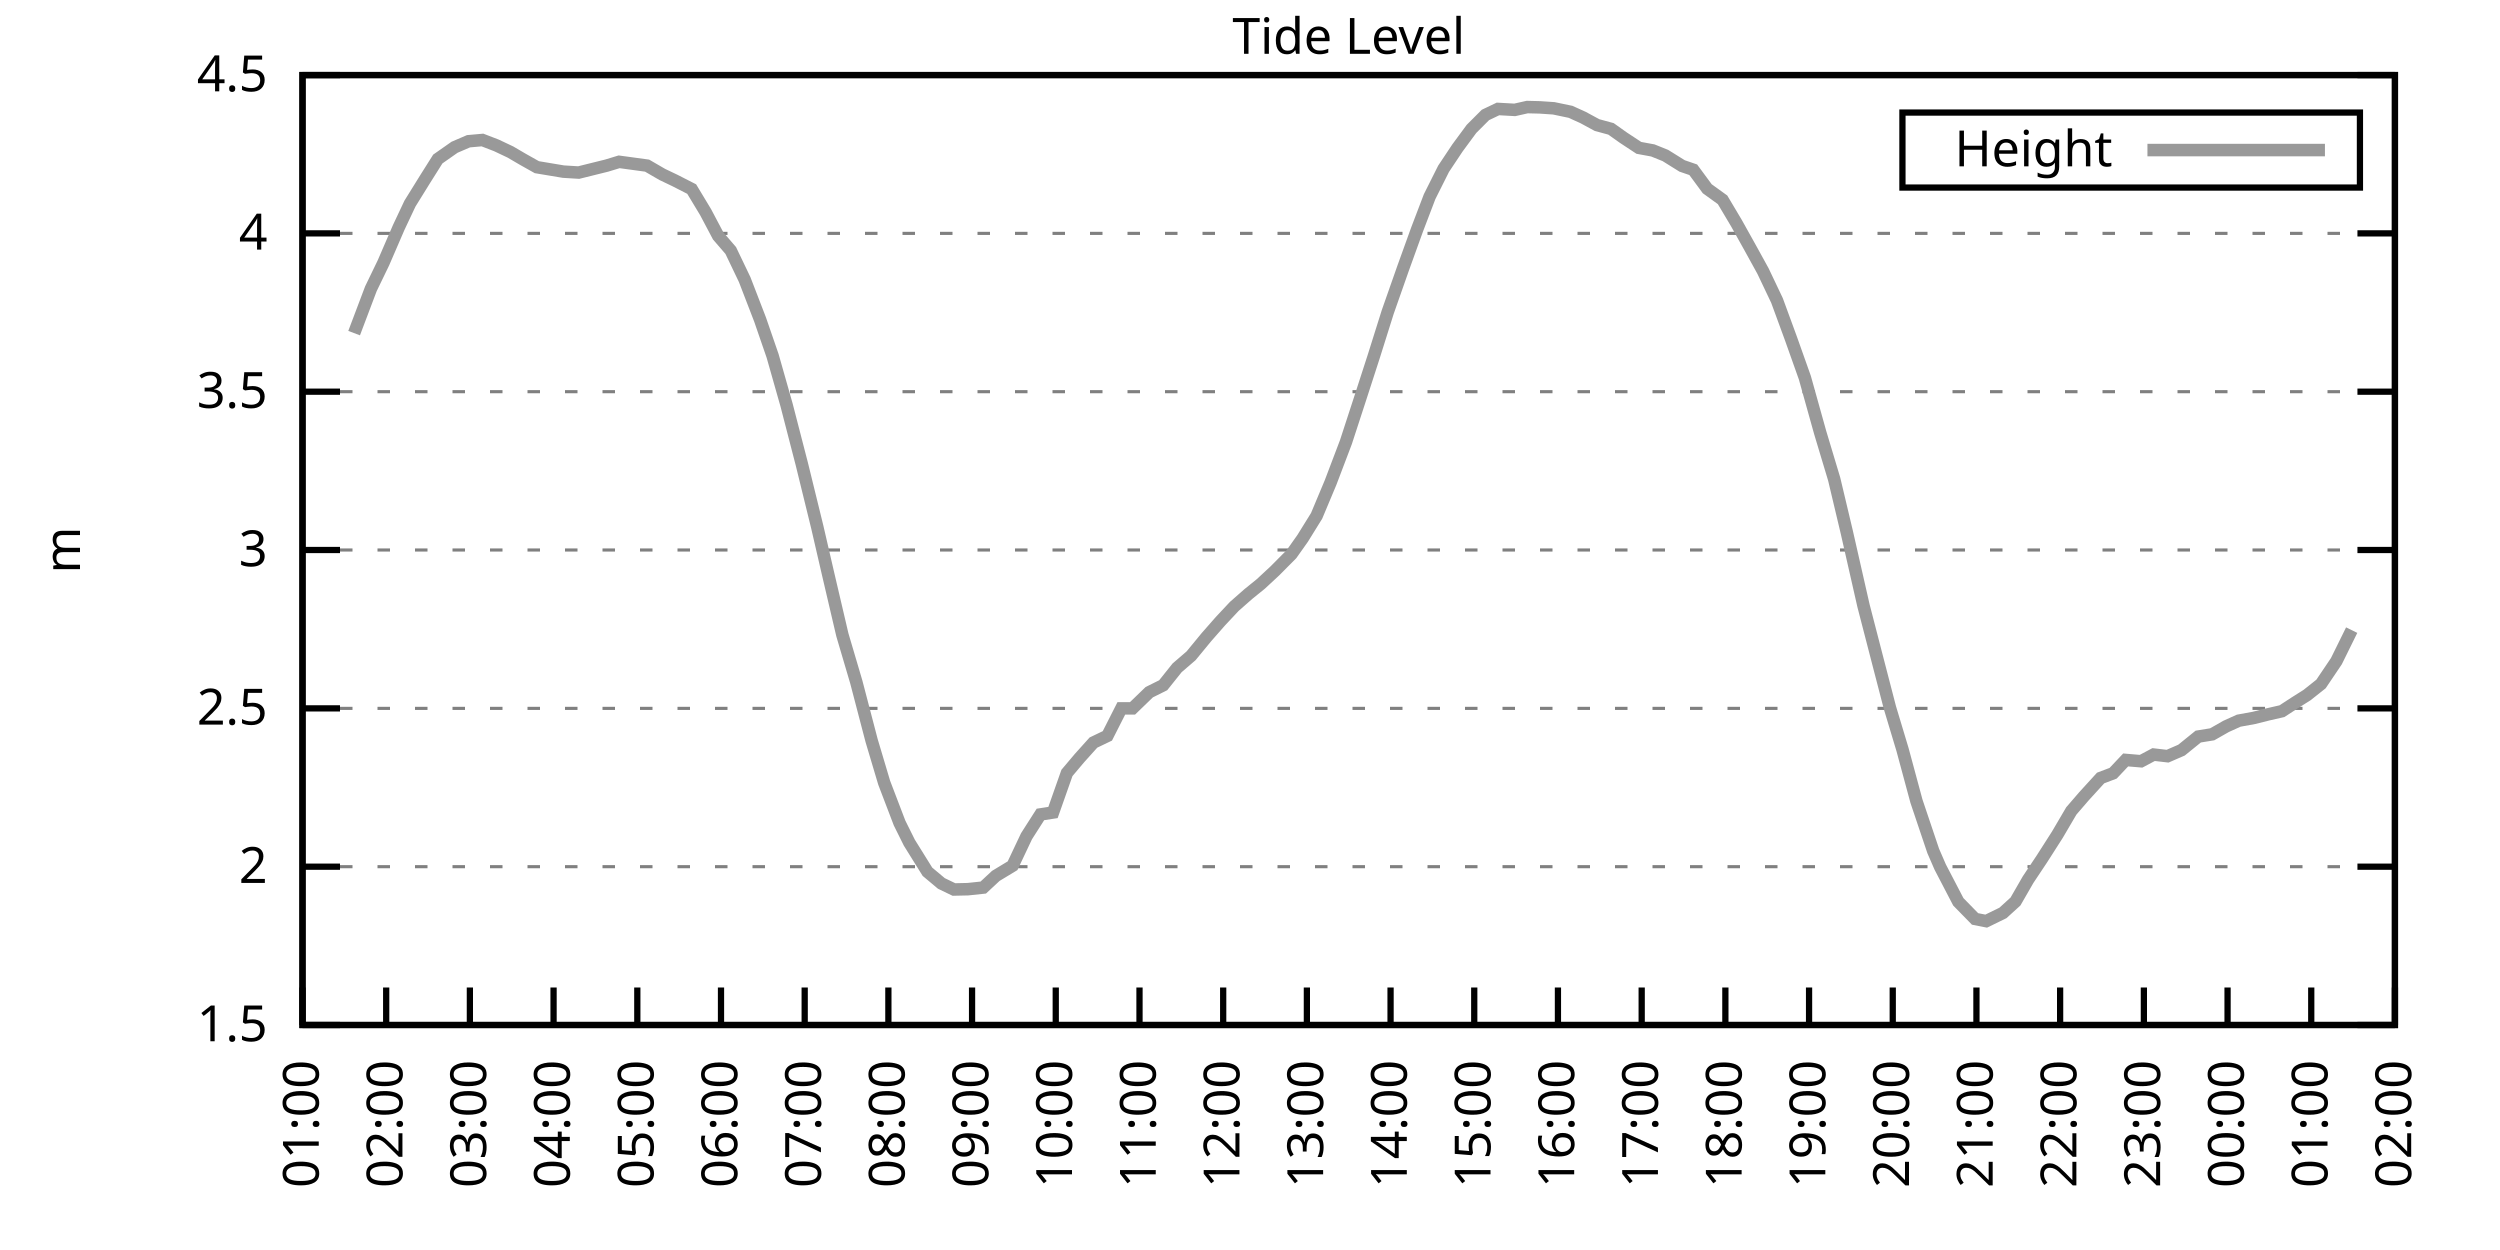
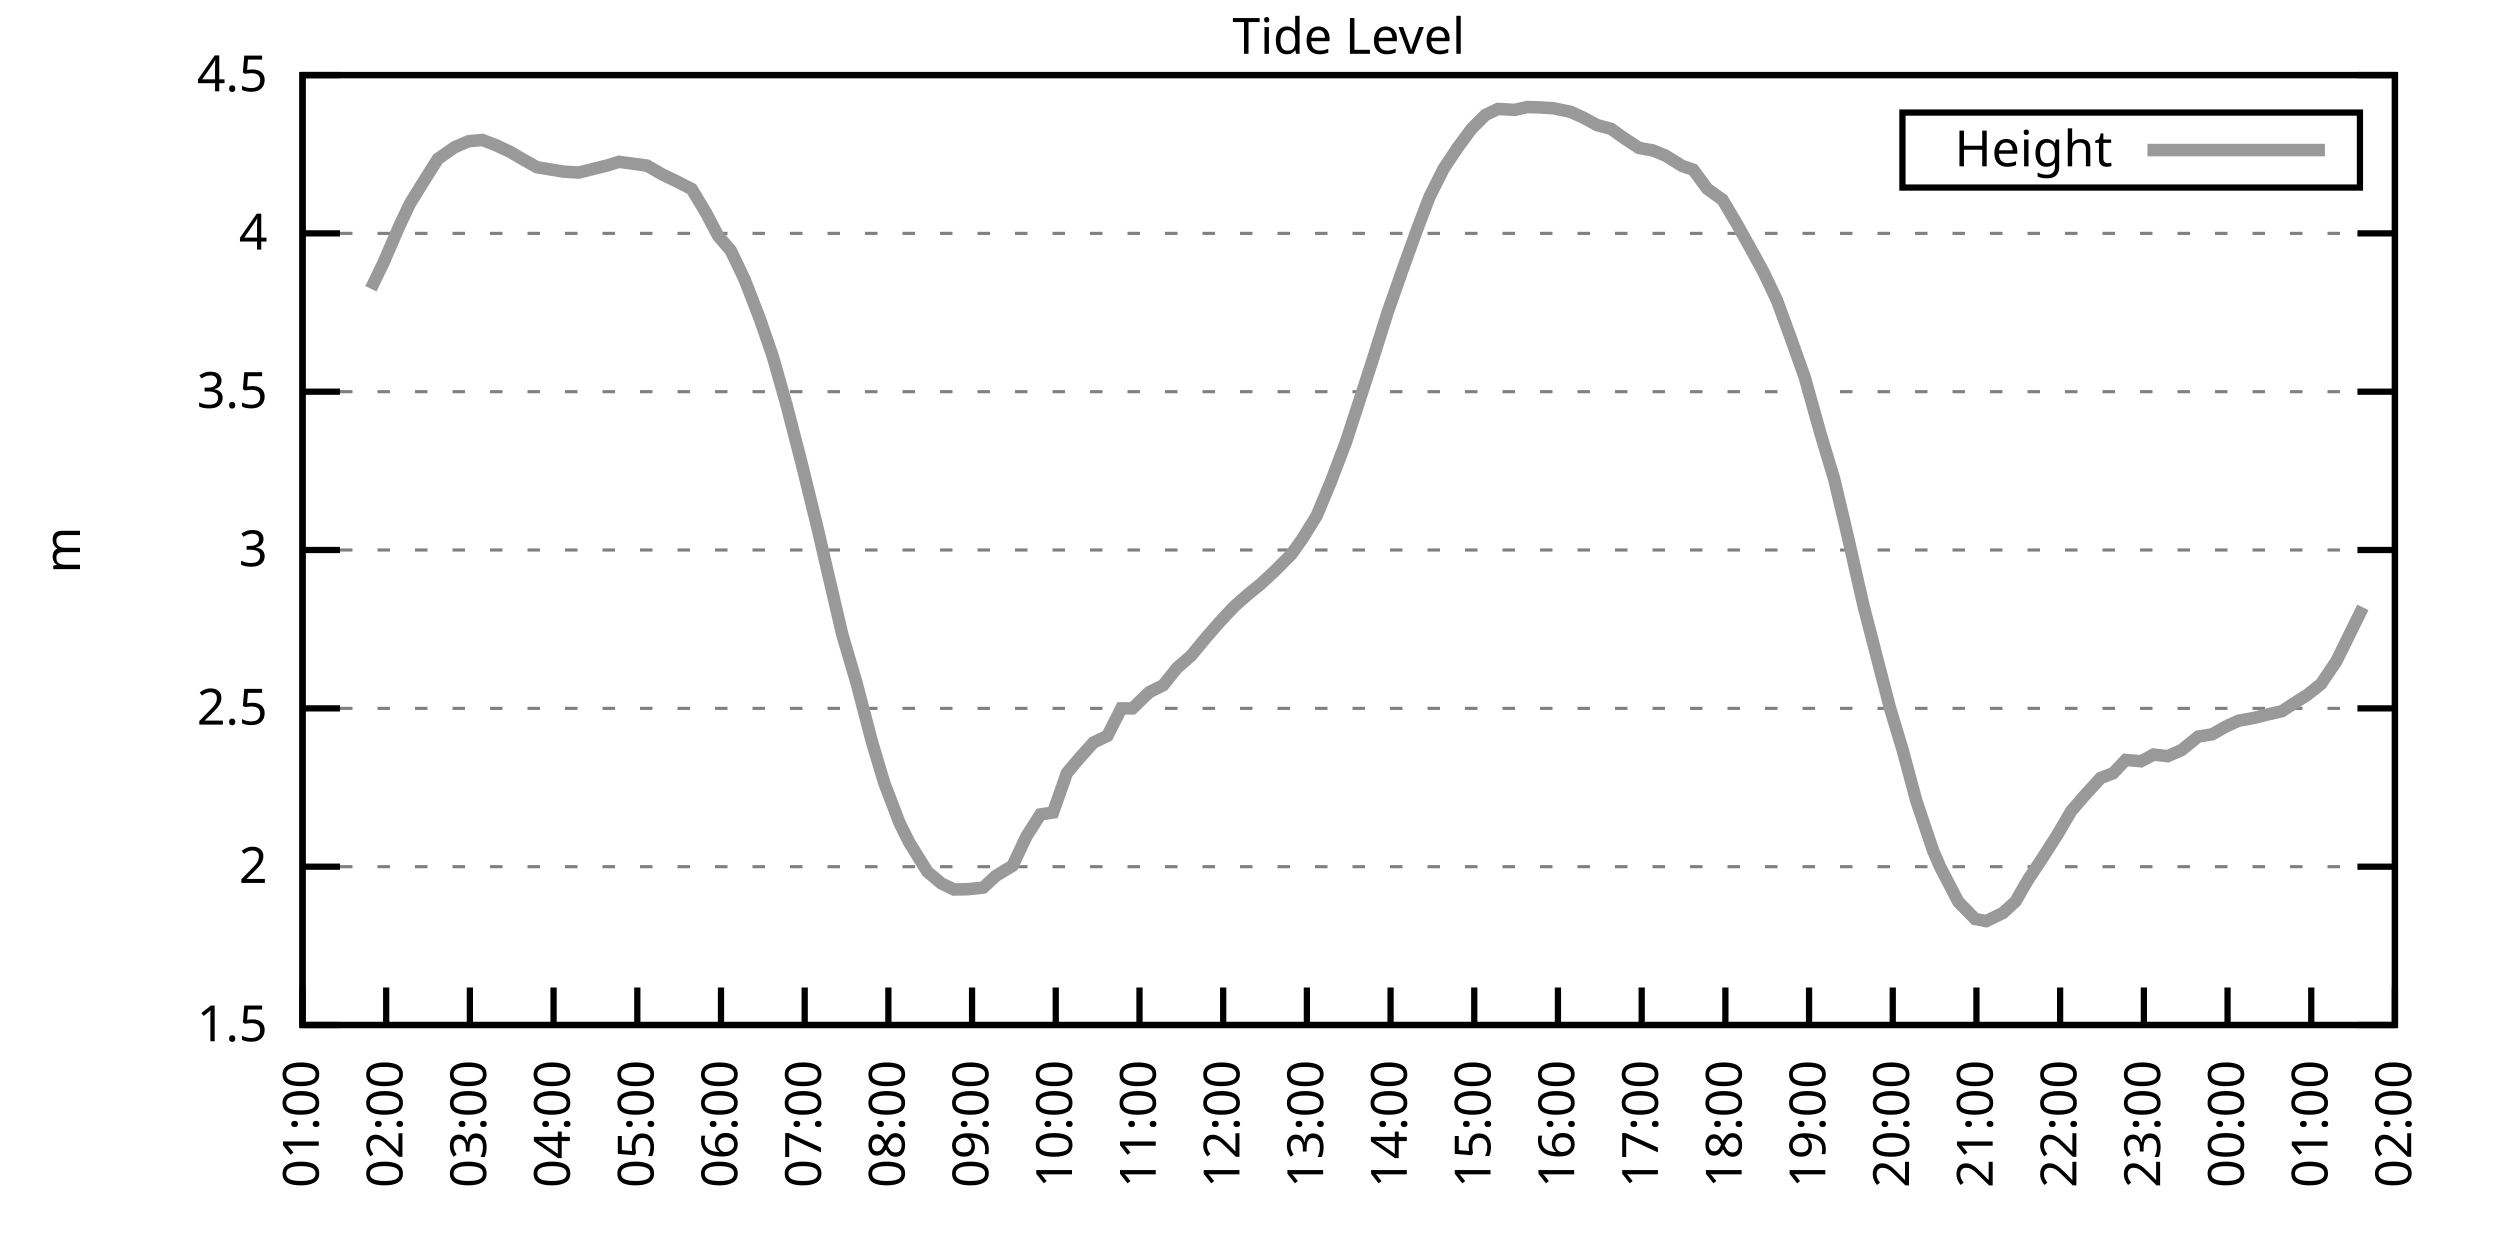
<svg xmlns="http://www.w3.org/2000/svg" xmlns:xlink="http://www.w3.org/1999/xlink" width="400" height="200" viewBox="0 0 400 200">
  <g id="gnuplot_canvas">
    <rect x="0" y="0" width="400" height="200" fill="none" />
    <defs>
      <circle id="gpDot" r="0.5" stroke-width="0.5" stroke="currentColor" />
      <path id="gpPt0" stroke-width="0.333" stroke="currentColor" d="M-1,0 h2 M0,-1 v2" />
      <path id="gpPt1" stroke-width="0.333" stroke="currentColor" d="M-1,-1 L1,1 M1,-1 L-1,1" />
      <path id="gpPt2" stroke-width="0.333" stroke="currentColor" d="M-1,0 L1,0 M0,-1 L0,1 M-1,-1 L1,1 M-1,1 L1,-1" />
      <rect id="gpPt3" stroke-width="0.333" stroke="currentColor" x="-1" y="-1" width="2" height="2" />
      <rect id="gpPt4" stroke-width="0.333" stroke="currentColor" fill="currentColor" x="-1" y="-1" width="2" height="2" />
      <circle id="gpPt5" stroke-width="0.333" stroke="currentColor" cx="0" cy="0" r="1" />
      <use xlink:href="#gpPt5" id="gpPt6" fill="currentColor" stroke="none" />
      <path id="gpPt7" stroke-width="0.333" stroke="currentColor" d="M0,-1.33 L-1.33,0.67 L1.33,0.67 z" />
      <use xlink:href="#gpPt7" id="gpPt8" fill="currentColor" stroke="none" />
      <use xlink:href="#gpPt7" id="gpPt9" stroke="currentColor" transform="rotate(180)" />
      <use xlink:href="#gpPt9" id="gpPt10" fill="currentColor" stroke="none" />
      <use xlink:href="#gpPt3" id="gpPt11" stroke="currentColor" transform="rotate(45)" />
      <use xlink:href="#gpPt11" id="gpPt12" fill="currentColor" stroke="none" />
      <path id="gpPt13" stroke-width="0.333" stroke="currentColor" d="M0,1.330 L1.265,0.411 L0.782,-1.067 L-0.782,-1.076 L-1.265,0.411 z" />
      <use xlink:href="#gpPt13" id="gpPt14" fill="currentColor" stroke="none" />
      <filter id="textbox" filterUnits="objectBoundingBox" x="0" y="0" height="1" width="1">
        <feFlood flood-color="white" flood-opacity="1" result="bgnd" />
        <feComposite in="SourceGraphic" in2="bgnd" operator="atop" />
      </filter>
      <filter id="greybox" filterUnits="objectBoundingBox" x="0" y="0" height="1" width="1">
        <feFlood flood-color="lightgrey" flood-opacity="1" result="grey" />
        <feComposite in="SourceGraphic" in2="grey" operator="atop" />
      </filter>
    </defs>
    <g fill="none" color="white" stroke="currentColor" stroke-width="1.00" stroke-linecap="butt" stroke-linejoin="miter">
</g>
    <g fill="none" color="black" stroke="currentColor" stroke-width="1.00" stroke-linecap="butt" stroke-linejoin="miter">
      <g stroke="none" shape-rendering="crispEdges">
        <polygon fill="rgb(255, 255, 255)" points="48.40,164.00 383.18,164.00 383.18,12.02 48.40,12.02 " />
      </g>
    </g>
    <g fill="none" color="black" stroke="currentColor" stroke-width="1.00" stroke-linecap="butt" stroke-linejoin="miter">
</g>
    <g fill="none" color="black" stroke="black" stroke-width="0.50" stroke-linecap="butt" stroke-linejoin="miter">
</g>
    <g fill="none" color="gray" stroke="currentColor" stroke-width="0.50" stroke-linecap="butt" stroke-linejoin="miter">
      <path stroke="gray" stroke-dasharray="2,4" class="gridline" d="M48.40,164.00 L383.19,164.00  " />
    </g>
    <g fill="none" color="gray" stroke="gray" stroke-width="1.00" stroke-linecap="butt" stroke-linejoin="miter">
</g>
    <g fill="none" color="black" stroke="currentColor" stroke-width="1.00" stroke-linecap="butt" stroke-linejoin="miter">
      <path stroke="black" d="M48.40,164.00 L54.40,164.00 M383.19,164.00 L377.19,164.00  " />
      <g transform="translate(42.80,166.60)" stroke="none" fill="black" font-family="Sans" font-size="8.00" text-anchor="end">
        <text>
          <tspan font-family="Sans"> 1.5</tspan>
        </text>
      </g>
    </g>
    <g fill="none" color="black" stroke="currentColor" stroke-width="1.00" stroke-linecap="butt" stroke-linejoin="miter">
</g>
    <g fill="none" color="black" stroke="black" stroke-width="0.50" stroke-linecap="butt" stroke-linejoin="miter">
</g>
    <g fill="none" color="gray" stroke="currentColor" stroke-width="0.50" stroke-linecap="butt" stroke-linejoin="miter">
      <path stroke="gray" stroke-dasharray="2,4" class="gridline" d="M48.40,138.67 L383.19,138.67  " />
    </g>
    <g fill="none" color="gray" stroke="gray" stroke-width="1.00" stroke-linecap="butt" stroke-linejoin="miter">
</g>
    <g fill="none" color="black" stroke="currentColor" stroke-width="1.00" stroke-linecap="butt" stroke-linejoin="miter">
      <path stroke="black" d="M48.40,138.67 L54.40,138.67 M383.19,138.67 L377.19,138.67  " />
      <g transform="translate(42.80,141.27)" stroke="none" fill="black" font-family="Sans" font-size="8.00" text-anchor="end">
        <text>
          <tspan font-family="Sans"> 2</tspan>
        </text>
      </g>
    </g>
    <g fill="none" color="black" stroke="currentColor" stroke-width="1.00" stroke-linecap="butt" stroke-linejoin="miter">
</g>
    <g fill="none" color="black" stroke="black" stroke-width="0.50" stroke-linecap="butt" stroke-linejoin="miter">
</g>
    <g fill="none" color="gray" stroke="currentColor" stroke-width="0.50" stroke-linecap="butt" stroke-linejoin="miter">
      <path stroke="gray" stroke-dasharray="2,4" class="gridline" d="M48.40,113.34 L383.19,113.34  " />
    </g>
    <g fill="none" color="gray" stroke="gray" stroke-width="1.00" stroke-linecap="butt" stroke-linejoin="miter">
</g>
    <g fill="none" color="black" stroke="currentColor" stroke-width="1.00" stroke-linecap="butt" stroke-linejoin="miter">
      <path stroke="black" d="M48.40,113.34 L54.40,113.34 M383.19,113.34 L377.19,113.34  " />
      <g transform="translate(42.80,115.94)" stroke="none" fill="black" font-family="Sans" font-size="8.00" text-anchor="end">
        <text>
          <tspan font-family="Sans"> 2.5</tspan>
        </text>
      </g>
    </g>
    <g fill="none" color="black" stroke="currentColor" stroke-width="1.00" stroke-linecap="butt" stroke-linejoin="miter">
</g>
    <g fill="none" color="black" stroke="black" stroke-width="0.50" stroke-linecap="butt" stroke-linejoin="miter">
</g>
    <g fill="none" color="gray" stroke="currentColor" stroke-width="0.50" stroke-linecap="butt" stroke-linejoin="miter">
      <path stroke="gray" stroke-dasharray="2,4" class="gridline" d="M48.40,88.00 L383.19,88.00  " />
    </g>
    <g fill="none" color="gray" stroke="gray" stroke-width="1.00" stroke-linecap="butt" stroke-linejoin="miter">
</g>
    <g fill="none" color="black" stroke="currentColor" stroke-width="1.00" stroke-linecap="butt" stroke-linejoin="miter">
      <path stroke="black" d="M48.40,88.00 L54.40,88.00 M383.19,88.00 L377.19,88.00  " />
      <g transform="translate(42.80,90.60)" stroke="none" fill="black" font-family="Sans" font-size="8.00" text-anchor="end">
        <text>
          <tspan font-family="Sans"> 3</tspan>
        </text>
      </g>
    </g>
    <g fill="none" color="black" stroke="currentColor" stroke-width="1.00" stroke-linecap="butt" stroke-linejoin="miter">
</g>
    <g fill="none" color="black" stroke="black" stroke-width="0.50" stroke-linecap="butt" stroke-linejoin="miter">
</g>
    <g fill="none" color="gray" stroke="currentColor" stroke-width="0.50" stroke-linecap="butt" stroke-linejoin="miter">
      <path stroke="gray" stroke-dasharray="2,4" class="gridline" d="M48.40,62.67 L383.19,62.67  " />
    </g>
    <g fill="none" color="gray" stroke="gray" stroke-width="1.00" stroke-linecap="butt" stroke-linejoin="miter">
</g>
    <g fill="none" color="black" stroke="currentColor" stroke-width="1.00" stroke-linecap="butt" stroke-linejoin="miter">
      <path stroke="black" d="M48.40,62.67 L54.40,62.67 M383.19,62.67 L377.19,62.67  " />
      <g transform="translate(42.80,65.27)" stroke="none" fill="black" font-family="Sans" font-size="8.00" text-anchor="end">
        <text>
          <tspan font-family="Sans"> 3.5</tspan>
        </text>
      </g>
    </g>
    <g fill="none" color="black" stroke="currentColor" stroke-width="1.00" stroke-linecap="butt" stroke-linejoin="miter">
</g>
    <g fill="none" color="black" stroke="black" stroke-width="0.50" stroke-linecap="butt" stroke-linejoin="miter">
</g>
    <g fill="none" color="gray" stroke="currentColor" stroke-width="0.50" stroke-linecap="butt" stroke-linejoin="miter">
      <path stroke="gray" stroke-dasharray="2,4" class="gridline" d="M48.40,37.34 L383.19,37.34  " />
    </g>
    <g fill="none" color="gray" stroke="gray" stroke-width="1.00" stroke-linecap="butt" stroke-linejoin="miter">
</g>
    <g fill="none" color="black" stroke="currentColor" stroke-width="1.00" stroke-linecap="butt" stroke-linejoin="miter">
      <path stroke="black" d="M48.40,37.34 L54.40,37.34 M383.19,37.34 L377.19,37.34  " />
      <g transform="translate(42.80,39.94)" stroke="none" fill="black" font-family="Sans" font-size="8.00" text-anchor="end">
        <text>
          <tspan font-family="Sans"> 4</tspan>
        </text>
      </g>
    </g>
    <g fill="none" color="black" stroke="currentColor" stroke-width="1.00" stroke-linecap="butt" stroke-linejoin="miter">
</g>
    <g fill="none" color="black" stroke="black" stroke-width="0.50" stroke-linecap="butt" stroke-linejoin="miter">
</g>
    <g fill="none" color="gray" stroke="currentColor" stroke-width="0.50" stroke-linecap="butt" stroke-linejoin="miter">
      <path stroke="gray" stroke-dasharray="2,4" class="gridline" d="M48.40,12.01 L383.19,12.01  " />
    </g>
    <g fill="none" color="gray" stroke="gray" stroke-width="1.00" stroke-linecap="butt" stroke-linejoin="miter">
</g>
    <g fill="none" color="black" stroke="currentColor" stroke-width="1.00" stroke-linecap="butt" stroke-linejoin="miter">
      <path stroke="black" d="M48.40,12.01 L54.40,12.01 M383.19,12.01 L377.19,12.01  " />
      <g transform="translate(42.80,14.61)" stroke="none" fill="black" font-family="Sans" font-size="8.00" text-anchor="end">
        <text>
          <tspan font-family="Sans"> 4.5</tspan>
        </text>
      </g>
    </g>
    <g fill="none" color="black" stroke="currentColor" stroke-width="1.00" stroke-linecap="butt" stroke-linejoin="miter">
      <path stroke="black" d="M48.40,164.00 L48.40,158.00  " />
      <g transform="translate(51.00,169.60) rotate(270.00)" stroke="none" fill="black" font-family="Sans" font-size="8.00" text-anchor="end">
        <text>
          <tspan font-family="Sans">01:00</tspan>
        </text>
      </g>
    </g>
    <g fill="none" color="black" stroke="currentColor" stroke-width="1.00" stroke-linecap="butt" stroke-linejoin="miter">
      <path stroke="black" d="M61.79,164.00 L61.79,158.00  " />
      <g transform="translate(64.39,169.60) rotate(270.00)" stroke="none" fill="black" font-family="Sans" font-size="8.00" text-anchor="end">
        <text>
          <tspan font-family="Sans">02:00</tspan>
        </text>
      </g>
    </g>
    <g fill="none" color="black" stroke="currentColor" stroke-width="1.00" stroke-linecap="butt" stroke-linejoin="miter">
      <path stroke="black" d="M75.18,164.00 L75.18,158.00  " />
      <g transform="translate(77.78,169.60) rotate(270.00)" stroke="none" fill="black" font-family="Sans" font-size="8.00" text-anchor="end">
        <text>
          <tspan font-family="Sans">03:00</tspan>
        </text>
      </g>
    </g>
    <g fill="none" color="black" stroke="currentColor" stroke-width="1.00" stroke-linecap="butt" stroke-linejoin="miter">
      <path stroke="black" d="M88.57,164.00 L88.57,158.00  " />
      <g transform="translate(91.17,169.60) rotate(270.00)" stroke="none" fill="black" font-family="Sans" font-size="8.00" text-anchor="end">
        <text>
          <tspan font-family="Sans">04:00</tspan>
        </text>
      </g>
    </g>
    <g fill="none" color="black" stroke="currentColor" stroke-width="1.00" stroke-linecap="butt" stroke-linejoin="miter">
      <path stroke="black" d="M101.97,164.00 L101.97,158.00  " />
      <g transform="translate(104.57,169.60) rotate(270.00)" stroke="none" fill="black" font-family="Sans" font-size="8.00" text-anchor="end">
        <text>
          <tspan font-family="Sans">05:00</tspan>
        </text>
      </g>
    </g>
    <g fill="none" color="black" stroke="currentColor" stroke-width="1.00" stroke-linecap="butt" stroke-linejoin="miter">
      <path stroke="black" d="M115.36,164.00 L115.36,158.00  " />
      <g transform="translate(117.96,169.60) rotate(270.00)" stroke="none" fill="black" font-family="Sans" font-size="8.00" text-anchor="end">
        <text>
          <tspan font-family="Sans">06:00</tspan>
        </text>
      </g>
    </g>
    <g fill="none" color="black" stroke="currentColor" stroke-width="1.00" stroke-linecap="butt" stroke-linejoin="miter">
      <path stroke="black" d="M128.75,164.00 L128.75,158.00  " />
      <g transform="translate(131.35,169.60) rotate(270.00)" stroke="none" fill="black" font-family="Sans" font-size="8.00" text-anchor="end">
        <text>
          <tspan font-family="Sans">07:00</tspan>
        </text>
      </g>
    </g>
    <g fill="none" color="black" stroke="currentColor" stroke-width="1.00" stroke-linecap="butt" stroke-linejoin="miter">
      <path stroke="black" d="M142.14,164.00 L142.14,158.00  " />
      <g transform="translate(144.74,169.60) rotate(270.00)" stroke="none" fill="black" font-family="Sans" font-size="8.00" text-anchor="end">
        <text>
          <tspan font-family="Sans">08:00</tspan>
        </text>
      </g>
    </g>
    <g fill="none" color="black" stroke="currentColor" stroke-width="1.00" stroke-linecap="butt" stroke-linejoin="miter">
      <path stroke="black" d="M155.53,164.00 L155.53,158.00  " />
      <g transform="translate(158.13,169.60) rotate(270.00)" stroke="none" fill="black" font-family="Sans" font-size="8.00" text-anchor="end">
        <text>
          <tspan font-family="Sans">09:00</tspan>
        </text>
      </g>
    </g>
    <g fill="none" color="black" stroke="currentColor" stroke-width="1.00" stroke-linecap="butt" stroke-linejoin="miter">
      <path stroke="black" d="M168.92,164.00 L168.92,158.00  " />
      <g transform="translate(171.52,169.60) rotate(270.00)" stroke="none" fill="black" font-family="Sans" font-size="8.00" text-anchor="end">
        <text>
          <tspan font-family="Sans">10:00</tspan>
        </text>
      </g>
    </g>
    <g fill="none" color="black" stroke="currentColor" stroke-width="1.00" stroke-linecap="butt" stroke-linejoin="miter">
      <path stroke="black" d="M182.32,164.00 L182.32,158.00  " />
      <g transform="translate(184.92,169.60) rotate(270.00)" stroke="none" fill="black" font-family="Sans" font-size="8.00" text-anchor="end">
        <text>
          <tspan font-family="Sans">11:00</tspan>
        </text>
      </g>
    </g>
    <g fill="none" color="black" stroke="currentColor" stroke-width="1.00" stroke-linecap="butt" stroke-linejoin="miter">
      <path stroke="black" d="M195.71,164.00 L195.71,158.00  " />
      <g transform="translate(198.31,169.60) rotate(270.00)" stroke="none" fill="black" font-family="Sans" font-size="8.00" text-anchor="end">
        <text>
          <tspan font-family="Sans">12:00</tspan>
        </text>
      </g>
    </g>
    <g fill="none" color="black" stroke="currentColor" stroke-width="1.00" stroke-linecap="butt" stroke-linejoin="miter">
      <path stroke="black" d="M209.10,164.00 L209.10,158.00  " />
      <g transform="translate(211.70,169.60) rotate(270.00)" stroke="none" fill="black" font-family="Sans" font-size="8.00" text-anchor="end">
        <text>
          <tspan font-family="Sans">13:00</tspan>
        </text>
      </g>
    </g>
    <g fill="none" color="black" stroke="currentColor" stroke-width="1.00" stroke-linecap="butt" stroke-linejoin="miter">
      <path stroke="black" d="M222.49,164.00 L222.49,158.00  " />
      <g transform="translate(225.09,169.60) rotate(270.00)" stroke="none" fill="black" font-family="Sans" font-size="8.00" text-anchor="end">
        <text>
          <tspan font-family="Sans">14:00</tspan>
        </text>
      </g>
    </g>
    <g fill="none" color="black" stroke="currentColor" stroke-width="1.00" stroke-linecap="butt" stroke-linejoin="miter">
      <path stroke="black" d="M235.88,164.00 L235.88,158.00  " />
      <g transform="translate(238.48,169.60) rotate(270.00)" stroke="none" fill="black" font-family="Sans" font-size="8.00" text-anchor="end">
        <text>
          <tspan font-family="Sans">15:00</tspan>
        </text>
      </g>
    </g>
    <g fill="none" color="black" stroke="currentColor" stroke-width="1.00" stroke-linecap="butt" stroke-linejoin="miter">
      <path stroke="black" d="M249.27,164.00 L249.27,158.00  " />
      <g transform="translate(251.87,169.60) rotate(270.00)" stroke="none" fill="black" font-family="Sans" font-size="8.00" text-anchor="end">
        <text>
          <tspan font-family="Sans">16:00</tspan>
        </text>
      </g>
    </g>
    <g fill="none" color="black" stroke="currentColor" stroke-width="1.00" stroke-linecap="butt" stroke-linejoin="miter">
      <path stroke="black" d="M262.67,164.00 L262.67,158.00  " />
      <g transform="translate(265.27,169.60) rotate(270.00)" stroke="none" fill="black" font-family="Sans" font-size="8.00" text-anchor="end">
        <text>
          <tspan font-family="Sans">17:00</tspan>
        </text>
      </g>
    </g>
    <g fill="none" color="black" stroke="currentColor" stroke-width="1.00" stroke-linecap="butt" stroke-linejoin="miter">
      <path stroke="black" d="M276.06,164.00 L276.06,158.00  " />
      <g transform="translate(278.66,169.60) rotate(270.00)" stroke="none" fill="black" font-family="Sans" font-size="8.00" text-anchor="end">
        <text>
          <tspan font-family="Sans">18:00</tspan>
        </text>
      </g>
    </g>
    <g fill="none" color="black" stroke="currentColor" stroke-width="1.00" stroke-linecap="butt" stroke-linejoin="miter">
      <path stroke="black" d="M289.45,164.00 L289.45,158.00  " />
      <g transform="translate(292.05,169.60) rotate(270.00)" stroke="none" fill="black" font-family="Sans" font-size="8.00" text-anchor="end">
        <text>
          <tspan font-family="Sans">19:00</tspan>
        </text>
      </g>
    </g>
    <g fill="none" color="black" stroke="currentColor" stroke-width="1.00" stroke-linecap="butt" stroke-linejoin="miter">
      <path stroke="black" d="M302.84,164.00 L302.84,158.00  " />
      <g transform="translate(305.44,169.60) rotate(270.00)" stroke="none" fill="black" font-family="Sans" font-size="8.00" text-anchor="end">
        <text>
          <tspan font-family="Sans">20:00</tspan>
        </text>
      </g>
    </g>
    <g fill="none" color="black" stroke="currentColor" stroke-width="1.00" stroke-linecap="butt" stroke-linejoin="miter">
      <path stroke="black" d="M316.23,164.00 L316.23,158.00  " />
      <g transform="translate(318.83,169.60) rotate(270.00)" stroke="none" fill="black" font-family="Sans" font-size="8.00" text-anchor="end">
        <text>
          <tspan font-family="Sans">21:00</tspan>
        </text>
      </g>
    </g>
    <g fill="none" color="black" stroke="currentColor" stroke-width="1.00" stroke-linecap="butt" stroke-linejoin="miter">
      <path stroke="black" d="M329.62,164.00 L329.62,158.00  " />
      <g transform="translate(332.22,169.60) rotate(270.00)" stroke="none" fill="black" font-family="Sans" font-size="8.00" text-anchor="end">
        <text>
          <tspan font-family="Sans">22:00</tspan>
        </text>
      </g>
    </g>
    <g fill="none" color="black" stroke="currentColor" stroke-width="1.00" stroke-linecap="butt" stroke-linejoin="miter">
      <path stroke="black" d="M343.02,164.00 L343.02,158.00  " />
      <g transform="translate(345.62,169.60) rotate(270.00)" stroke="none" fill="black" font-family="Sans" font-size="8.00" text-anchor="end">
        <text>
          <tspan font-family="Sans">23:00</tspan>
        </text>
      </g>
    </g>
    <g fill="none" color="black" stroke="currentColor" stroke-width="1.00" stroke-linecap="butt" stroke-linejoin="miter">
      <path stroke="black" d="M356.41,164.00 L356.41,158.00  " />
      <g transform="translate(359.01,169.60) rotate(270.00)" stroke="none" fill="black" font-family="Sans" font-size="8.00" text-anchor="end">
        <text>
          <tspan font-family="Sans">00:00</tspan>
        </text>
      </g>
    </g>
    <g fill="none" color="black" stroke="currentColor" stroke-width="1.00" stroke-linecap="butt" stroke-linejoin="miter">
      <path stroke="black" d="M369.80,164.00 L369.80,158.00  " />
      <g transform="translate(372.40,169.60) rotate(270.00)" stroke="none" fill="black" font-family="Sans" font-size="8.00" text-anchor="end">
        <text>
          <tspan font-family="Sans">01:00</tspan>
        </text>
      </g>
    </g>
    <g fill="none" color="black" stroke="currentColor" stroke-width="1.00" stroke-linecap="butt" stroke-linejoin="miter">
      <path stroke="black" d="M383.19,164.00 L383.19,158.00  " />
      <g transform="translate(385.79,169.60) rotate(270.00)" stroke="none" fill="black" font-family="Sans" font-size="8.00" text-anchor="end">
        <text>
          <tspan font-family="Sans">02:00</tspan>
        </text>
      </g>
    </g>
    <g fill="none" color="black" stroke="currentColor" stroke-width="1.00" stroke-linecap="butt" stroke-linejoin="miter">
</g>
    <g fill="none" color="black" stroke="currentColor" stroke-width="1.00" stroke-linecap="butt" stroke-linejoin="miter">
      <path stroke="black" d="M48.40,12.01 L48.40,164.00 L383.19,164.00 L383.19,12.01 L48.40,12.01 Z  " />
    </g>
    <g fill="none" color="black" stroke="currentColor" stroke-width="1.00" stroke-linecap="butt" stroke-linejoin="miter">
</g>
    <g fill="none" color="black" stroke="currentColor" stroke-width="1.00" stroke-linecap="butt" stroke-linejoin="miter">
      <path stroke="black" d="M304.39,30.01 L304.39,18.01 L377.59,18.01 L377.59,30.01 L304.39,30.01 Z  " />
    </g>
    <g id="Tide_level_plot_1">
      <g fill="none" color="white" stroke="black" stroke-width="2.00" stroke-linecap="butt" stroke-linejoin="miter">
</g>
      <g fill="none" color="black" stroke="currentColor" stroke-width="2.00" stroke-linecap="butt" stroke-linejoin="miter">
        <g transform="translate(337.99,26.61)" stroke="none" fill="black" font-family="Sans" font-size="8.00" text-anchor="end">
          <text>
            <tspan font-family="Sans">Height</tspan>
          </text>
        </g>
      </g>
      <g fill="none" color="black" stroke="currentColor" stroke-width="2.00" stroke-linecap="butt" stroke-linejoin="miter">
-         <path stroke="rgb(153, 153, 153)" d="M343.59,24.01 L371.99,24.01 M56.66,53.30 L59.34,46.21 L61.35,42.05 L63.80,36.38 L65.59,32.58 L68.04,28.63   L70.05,25.44 L72.73,23.56 L74.96,22.60 L77.19,22.40 L79.42,23.26 L81.66,24.32 L83.66,25.49 L85.90,26.75   L90.14,27.46 L92.59,27.61 L94.60,27.11 L97.06,26.50 L99.06,25.89 L103.53,26.50 L105.98,27.92 L107.99,28.88   L110.67,30.25 L112.90,33.95 L114.91,37.75 L116.92,40.08 L119.15,44.74 L121.61,51.12 L123.62,56.95 L125.85,64.80   L128.30,74.28 L130.76,84.31 L132.54,92.01 L134.78,101.58 L137.01,109.13 L139.46,118.50 L141.47,125.24 L143.93,131.68   L145.49,134.82 L148.39,139.48 L150.62,141.35 L152.63,142.32 L154.86,142.27 L157.32,142.01 L159.33,140.14 L162.01,138.52   L164.24,133.80 L166.47,130.31 L168.48,130.00 L170.71,123.67 L172.72,121.29 L174.95,118.81 L177.18,117.74 L179.41,113.34   L181.20,113.34 L183.88,110.75 L186.11,109.64 L188.34,106.85 L190.57,104.93 L193.03,101.94 L195.26,99.40 L197.49,97.02   L199.73,95.05 L201.73,93.43 L203.97,91.35 L206.64,88.66 L208.43,86.13 L210.66,82.53 L212.89,77.21 L215.35,70.73   L217.58,63.89 L219.81,57.00 L222.04,49.91 L224.50,42.91 L226.73,36.73 L228.74,31.46 L230.97,27.01 L233.20,23.66   L235.44,20.62 L237.67,18.39 L239.68,17.43 L242.36,17.58 L244.36,17.13 L246.37,17.18 L248.60,17.33 L251.28,17.89   L253.29,18.80 L255.52,20.01 L257.76,20.62 L259.76,22.04 L262.22,23.66 L264.45,24.07 L266.46,24.88 L269.14,26.55   L270.92,27.16 L273.16,30.20 L275.61,31.97 L277.84,35.72 L280.07,39.72 L282.08,43.37 L284.32,48.08 L286.55,54.16   L288.78,60.44 L291.23,69.21 L293.47,76.66 L295.48,85.12 L298.15,96.87 L300.39,105.53 L302.39,113.24 L304.40,119.92   L306.63,128.18 L309.31,136.14 L310.43,138.72 L313.33,144.29 L316.01,147.03 L317.79,147.38 L320.47,146.07 L322.48,144.24   L324.49,140.75 L326.72,137.40 L329.18,133.55 L331.41,129.75 L333.42,127.42 L336.10,124.48 L338.10,123.72 L340.11,121.59   L342.57,121.80 L344.58,120.73 L346.81,120.99 L349.04,120.02 L351.72,117.85 L353.95,117.49 L356.18,116.22 L358.19,115.31   L360.65,114.86 L362.88,114.30 L365.11,113.79 L367.12,112.48 L369.13,111.21 L371.36,109.44 L373.82,105.79 L376.27,100.82    " />
+         <path stroke="rgb(153, 153, 153)" d="M343.59,24.01 L371.99,24.01 M59.34,46.21 L61.35,42.05 L63.80,36.38 L65.59,32.58 L68.04,28.63 L70.05,25.44   L72.73,23.56 L74.96,22.60 L77.19,22.40 L79.42,23.26 L81.66,24.32 L83.66,25.49 L85.90,26.75 L90.14,27.46   L92.59,27.61 L94.60,27.11 L97.06,26.50 L99.06,25.89 L103.53,26.50 L105.98,27.92 L107.99,28.88 L110.67,30.25   L112.90,33.95 L114.91,37.75 L116.92,40.08 L119.15,44.74 L121.61,51.12 L123.62,56.95 L125.85,64.80 L128.30,74.28   L130.76,84.31 L132.54,92.01 L134.78,101.58 L137.01,109.13 L139.46,118.50 L141.47,125.24 L143.93,131.68 L145.49,134.82   L148.39,139.48 L150.62,141.35 L152.63,142.32 L154.86,142.27 L157.32,142.01 L159.33,140.14 L162.01,138.52 L164.24,133.80   L166.47,130.31 L168.48,130.00 L170.71,123.67 L172.72,121.29 L174.95,118.81 L177.18,117.74 L179.41,113.34 L181.20,113.34   L183.88,110.75 L186.11,109.64 L188.34,106.85 L190.57,104.93 L193.03,101.94 L195.26,99.40 L197.49,97.02 L199.73,95.05   L201.73,93.43 L203.97,91.35 L206.64,88.66 L208.43,86.13 L210.66,82.53 L212.89,77.21 L215.35,70.73 L217.58,63.89   L219.81,57.00 L222.04,49.91 L224.50,42.91 L226.73,36.73 L228.74,31.46 L230.97,27.01 L233.20,23.66 L235.44,20.62   L237.67,18.39 L239.68,17.43 L242.36,17.58 L244.36,17.13 L246.37,17.18 L248.60,17.33 L251.28,17.89 L253.29,18.80   L255.52,20.01 L257.76,20.62 L259.76,22.04 L262.22,23.66 L264.45,24.07 L266.46,24.88 L269.14,26.55 L270.92,27.16   L273.16,30.20 L275.61,31.97 L277.84,35.72 L280.07,39.72 L282.08,43.37 L284.32,48.08 L286.55,54.16 L288.78,60.44   L291.23,69.21 L293.47,76.66 L295.48,85.12 L298.15,96.87 L300.39,105.53 L302.39,113.24 L304.40,119.92 L306.63,128.18   L309.31,136.14 L310.43,138.72 L313.33,144.29 L316.01,147.03 L317.79,147.38 L320.47,146.07 L322.48,144.24 L324.49,140.75   L326.72,137.40 L329.18,133.55 L331.41,129.75 L333.42,127.42 L336.10,124.48 L338.10,123.72 L340.11,121.59 L342.57,121.80   L344.58,120.73 L346.81,120.99 L349.04,120.02 L351.72,117.85 L353.95,117.49 L356.18,116.22 L358.19,115.31 L360.65,114.86   L362.88,114.30 L365.11,113.79 L367.12,112.48 L369.13,111.21 L371.36,109.44 L373.82,105.79 L376.27,100.82 L378.06,97.18    " />
      </g>
    </g>
    <g fill="none" color="black" stroke="currentColor" stroke-width="2.00" stroke-linecap="butt" stroke-linejoin="miter">
</g>
    <g fill="none" color="black" stroke="black" stroke-width="1.00" stroke-linecap="butt" stroke-linejoin="miter">
</g>
    <g fill="none" color="black" stroke="currentColor" stroke-width="1.00" stroke-linecap="butt" stroke-linejoin="miter">
      <path stroke="black" d="M48.40,12.01 L48.40,164.00 L383.19,164.00 L383.19,12.01 L48.40,12.01 Z  " />
      <g transform="translate(12.80,88.01) rotate(270.00)" stroke="none" fill="black" font-family="Sans" font-size="8.00" text-anchor="middle">
        <text>
          <tspan font-family="Sans">m</tspan>
        </text>
      </g>
    </g>
    <g fill="none" color="black" stroke="currentColor" stroke-width="1.00" stroke-linecap="butt" stroke-linejoin="miter">
</g>
    <g fill="none" color="black" stroke="currentColor" stroke-width="1.00" stroke-linecap="butt" stroke-linejoin="miter">
      <g transform="translate(215.79,8.61)" stroke="none" fill="black" font-family="Sans" font-size="8.00" text-anchor="middle">
        <text>
          <tspan font-family="Sans">Tide Level</tspan>
        </text>
      </g>
    </g>
    <g fill="none" color="black" stroke="currentColor" stroke-width="1.00" stroke-linecap="butt" stroke-linejoin="miter">
</g>
  </g>
</svg>
